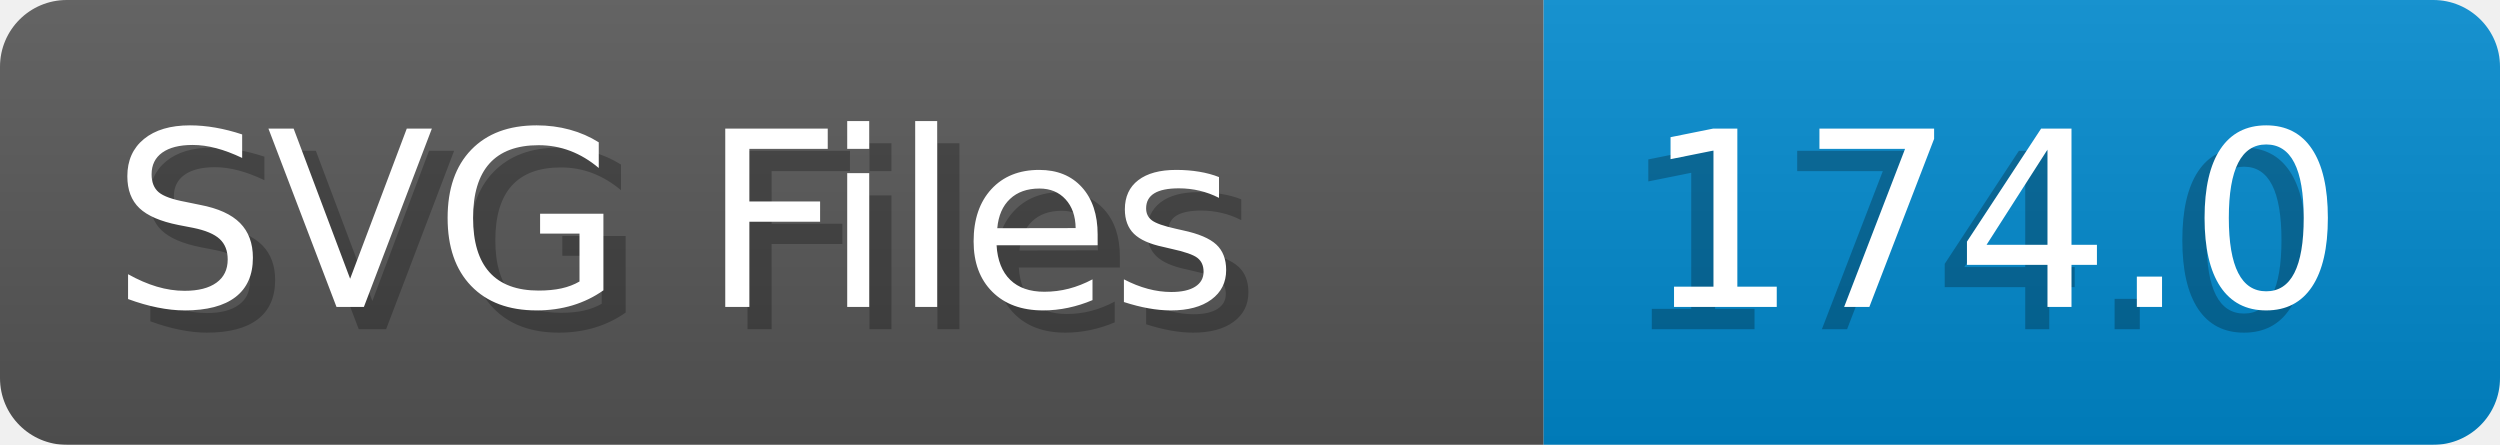
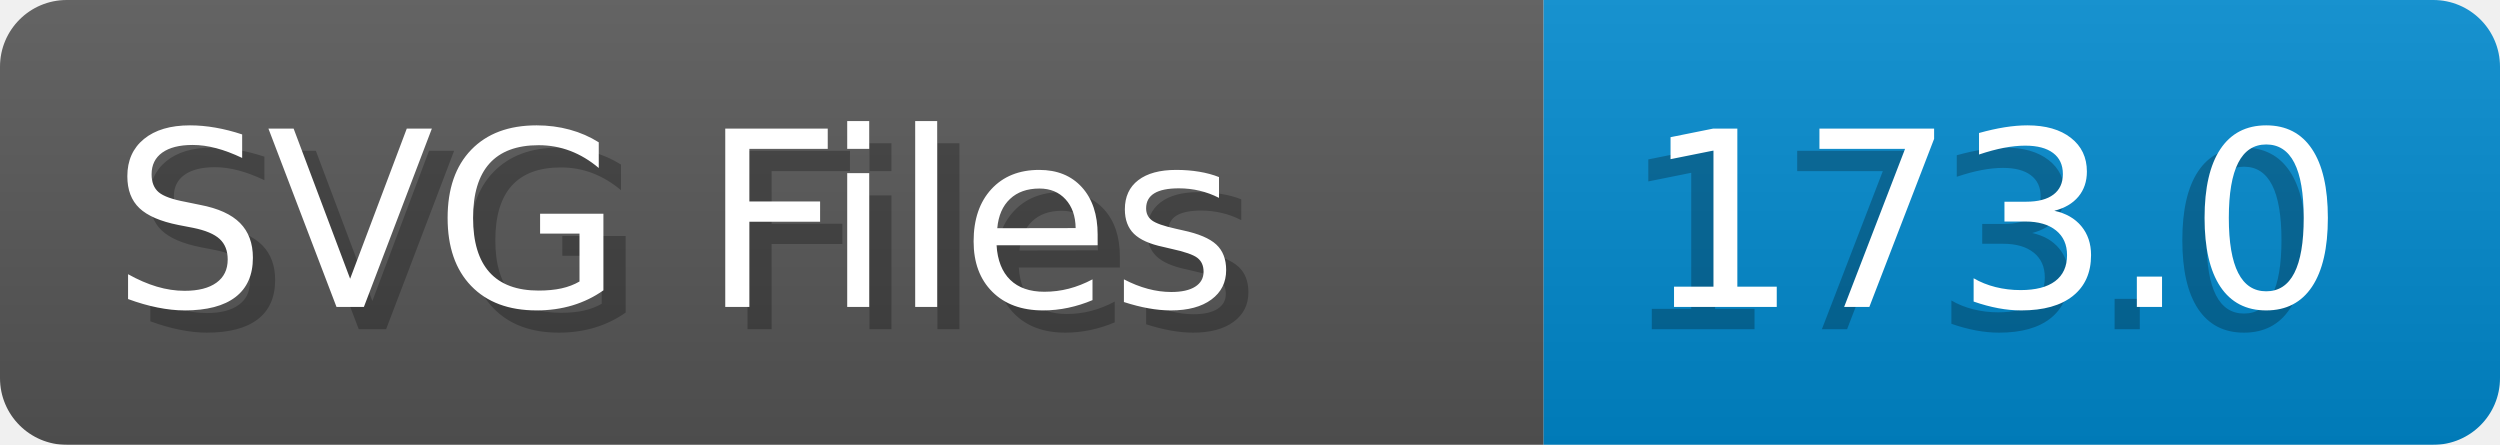
- <svg xmlns="http://www.w3.org/2000/svg" width="112.4" height="20" viewBox="0 0 1124.0 200" role="img" aria-label="SVG Files: 174.0">
+ <svg xmlns="http://www.w3.org/2000/svg" width="112.4" height="20" viewBox="0 0 1124.0 200" role="img" aria-label="SVG Files: 173.0">
  <linearGradient id="a" x2="0" y2="100%">
    <stop offset="0" stop-opacity=".1" stop-color="#EEE" />
    <stop offset="1" stop-opacity=".1" />
  </linearGradient>
  <mask id="m">
    <rect width="1124.0" height="200" rx="30" fill="#FFF" />
  </mask>
  <g mask="url(#m)">
    <rect width="694.0" height="200" fill="#555" />
    <rect width="430.0" height="200" fill="#08C" x="694.0" />
    <rect width="1124.0" height="200" fill="url(#a)" />
  </g>
  <g aria-hidden="true" fill="#fff" text-anchor="start" font-family="Verdana,DejaVu Sans,sans-serif" font-size="110">
    <text x="60" y="148" textLength="594.0" fill="#000" opacity="0.25">SVG Files</text>
    <text x="50" y="138" textLength="594.0">SVG Files</text>
-     <text x="729.0" y="148" textLength="330.0" fill="#000" opacity="0.25">174.0</text>
-     <text x="739.0" y="138" textLength="330.0">174.0</text>
+     <text x="729.0" y="148" textLength="330.0" fill="#000" opacity="0.25">173.0</text>
+     <text x="739.0" y="138" textLength="330.0">173.0</text>
  </g>
</svg>
